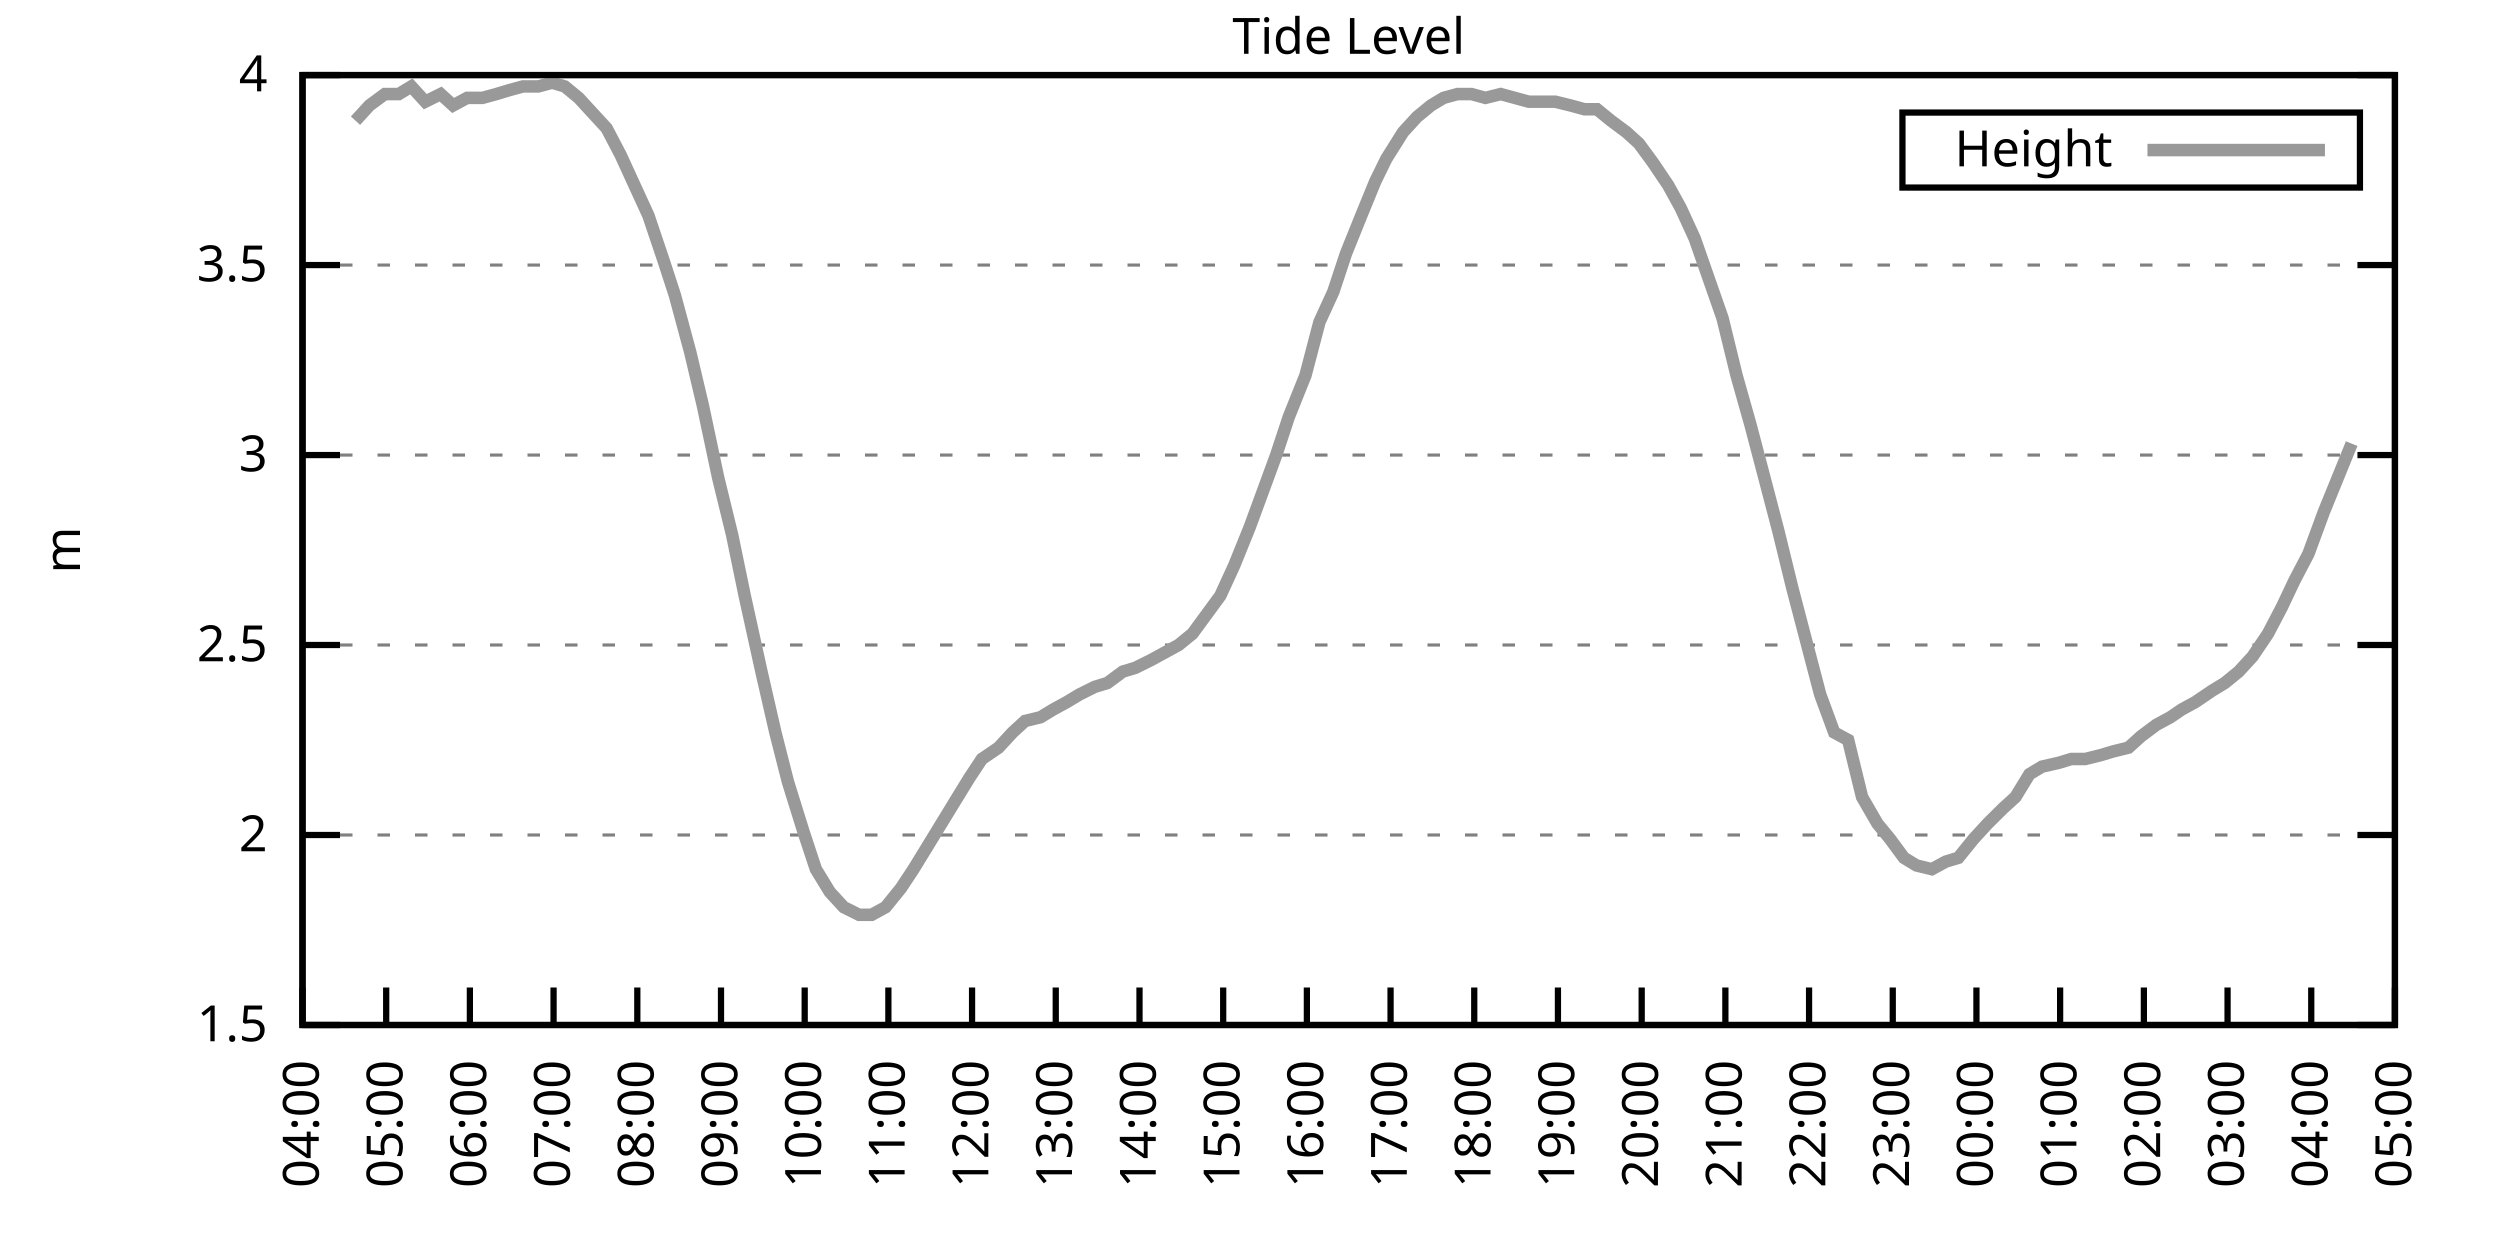
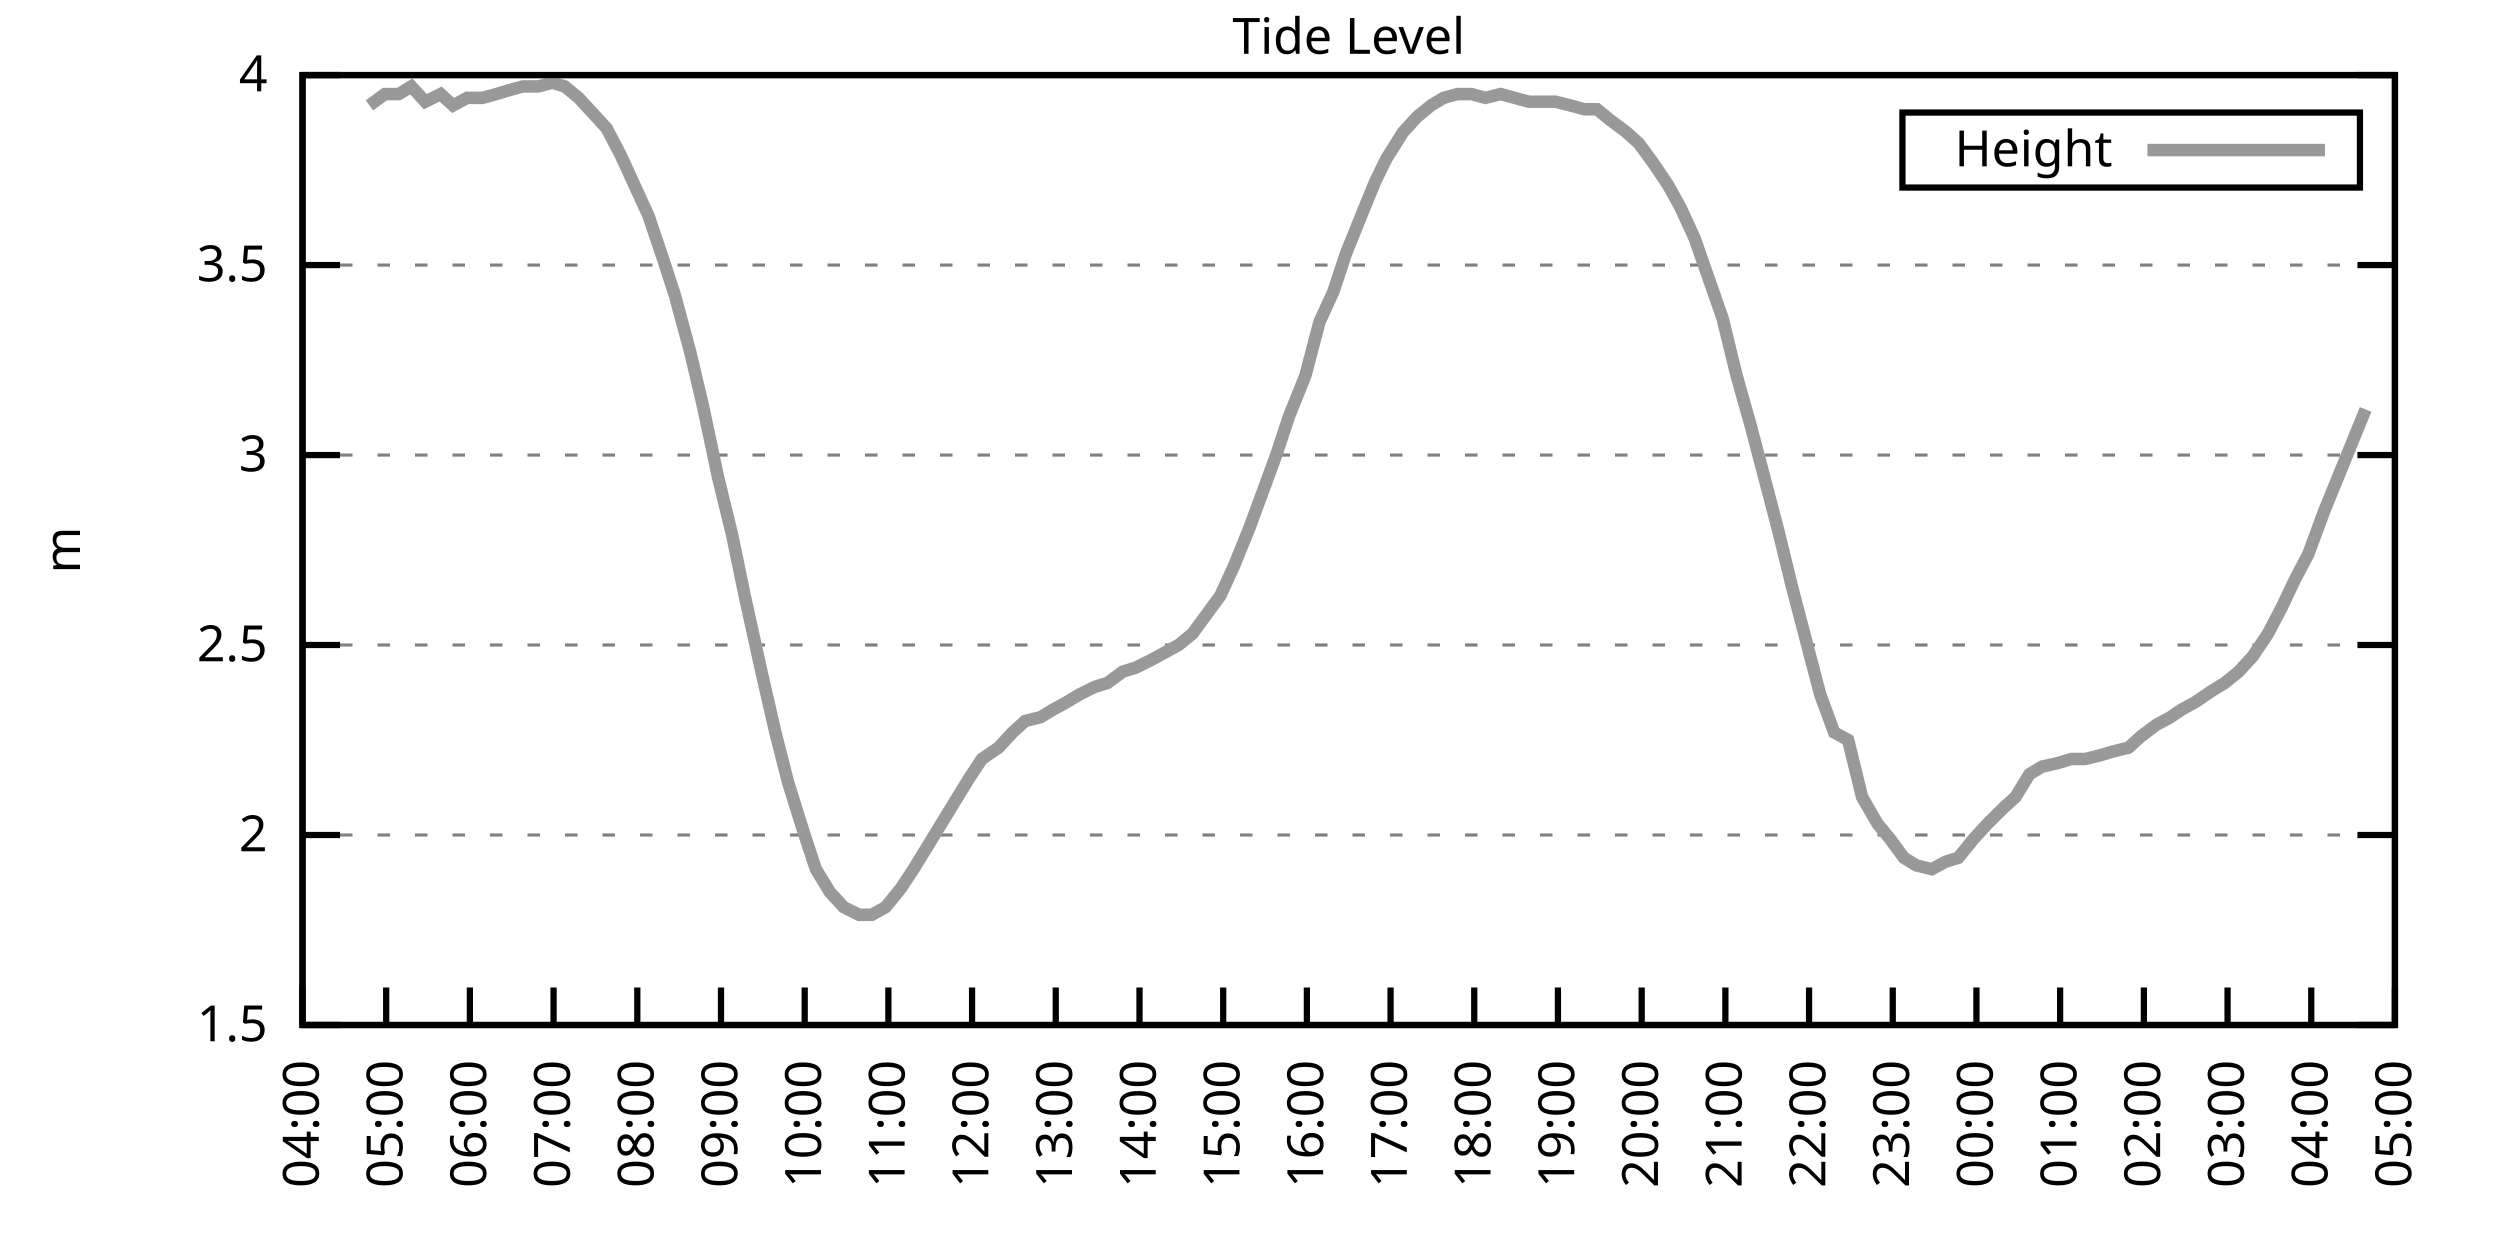
<svg xmlns="http://www.w3.org/2000/svg" xmlns:xlink="http://www.w3.org/1999/xlink" width="400" height="200" viewBox="0 0 400 200">
  <g id="gnuplot_canvas">
    <rect x="0" y="0" width="400" height="200" fill="none" />
    <defs>
      <circle id="gpDot" r="0.5" stroke-width="0.5" stroke="currentColor" />
      <path id="gpPt0" stroke-width="0.333" stroke="currentColor" d="M-1,0 h2 M0,-1 v2" />
      <path id="gpPt1" stroke-width="0.333" stroke="currentColor" d="M-1,-1 L1,1 M1,-1 L-1,1" />
      <path id="gpPt2" stroke-width="0.333" stroke="currentColor" d="M-1,0 L1,0 M0,-1 L0,1 M-1,-1 L1,1 M-1,1 L1,-1" />
      <rect id="gpPt3" stroke-width="0.333" stroke="currentColor" x="-1" y="-1" width="2" height="2" />
      <rect id="gpPt4" stroke-width="0.333" stroke="currentColor" fill="currentColor" x="-1" y="-1" width="2" height="2" />
      <circle id="gpPt5" stroke-width="0.333" stroke="currentColor" cx="0" cy="0" r="1" />
      <use xlink:href="#gpPt5" id="gpPt6" fill="currentColor" stroke="none" />
      <path id="gpPt7" stroke-width="0.333" stroke="currentColor" d="M0,-1.33 L-1.33,0.67 L1.33,0.67 z" />
      <use xlink:href="#gpPt7" id="gpPt8" fill="currentColor" stroke="none" />
      <use xlink:href="#gpPt7" id="gpPt9" stroke="currentColor" transform="rotate(180)" />
      <use xlink:href="#gpPt9" id="gpPt10" fill="currentColor" stroke="none" />
      <use xlink:href="#gpPt3" id="gpPt11" stroke="currentColor" transform="rotate(45)" />
      <use xlink:href="#gpPt11" id="gpPt12" fill="currentColor" stroke="none" />
      <path id="gpPt13" stroke-width="0.333" stroke="currentColor" d="M0,1.330 L1.265,0.411 L0.782,-1.067 L-0.782,-1.076 L-1.265,0.411 z" />
      <use xlink:href="#gpPt13" id="gpPt14" fill="currentColor" stroke="none" />
      <filter id="textbox" filterUnits="objectBoundingBox" x="0" y="0" height="1" width="1">
        <feFlood flood-color="white" flood-opacity="1" result="bgnd" />
        <feComposite in="SourceGraphic" in2="bgnd" operator="atop" />
      </filter>
      <filter id="greybox" filterUnits="objectBoundingBox" x="0" y="0" height="1" width="1">
        <feFlood flood-color="lightgrey" flood-opacity="1" result="grey" />
        <feComposite in="SourceGraphic" in2="grey" operator="atop" />
      </filter>
    </defs>
    <g fill="none" color="white" stroke="currentColor" stroke-width="1.00" stroke-linecap="butt" stroke-linejoin="miter">
</g>
    <g fill="none" color="black" stroke="currentColor" stroke-width="1.00" stroke-linecap="butt" stroke-linejoin="miter">
      <g stroke="none" shape-rendering="crispEdges">
        <polygon fill="rgb(255, 255, 255)" points="48.40,164.00 383.18,164.00 383.18,12.02 48.40,12.02 " />
      </g>
    </g>
    <g fill="none" color="black" stroke="currentColor" stroke-width="1.00" stroke-linecap="butt" stroke-linejoin="miter">
</g>
    <g fill="none" color="black" stroke="black" stroke-width="0.50" stroke-linecap="butt" stroke-linejoin="miter">
</g>
    <g fill="none" color="gray" stroke="currentColor" stroke-width="0.50" stroke-linecap="butt" stroke-linejoin="miter">
      <path stroke="gray" stroke-dasharray="2,4" class="gridline" d="M48.40,164.00 L383.19,164.00  " />
    </g>
    <g fill="none" color="gray" stroke="gray" stroke-width="1.00" stroke-linecap="butt" stroke-linejoin="miter">
</g>
    <g fill="none" color="black" stroke="currentColor" stroke-width="1.00" stroke-linecap="butt" stroke-linejoin="miter">
      <path stroke="black" d="M48.40,164.00 L54.40,164.00 M383.19,164.00 L377.19,164.00  " />
      <g transform="translate(42.80,166.60)" stroke="none" fill="black" font-family="Sans" font-size="8.00" text-anchor="end">
        <text>
          <tspan font-family="Sans"> 1.5</tspan>
        </text>
      </g>
    </g>
    <g fill="none" color="black" stroke="currentColor" stroke-width="1.00" stroke-linecap="butt" stroke-linejoin="miter">
</g>
    <g fill="none" color="black" stroke="black" stroke-width="0.50" stroke-linecap="butt" stroke-linejoin="miter">
</g>
    <g fill="none" color="gray" stroke="currentColor" stroke-width="0.50" stroke-linecap="butt" stroke-linejoin="miter">
      <path stroke="gray" stroke-dasharray="2,4" class="gridline" d="M48.40,133.60 L383.19,133.60  " />
    </g>
    <g fill="none" color="gray" stroke="gray" stroke-width="1.00" stroke-linecap="butt" stroke-linejoin="miter">
</g>
    <g fill="none" color="black" stroke="currentColor" stroke-width="1.00" stroke-linecap="butt" stroke-linejoin="miter">
      <path stroke="black" d="M48.40,133.60 L54.40,133.60 M383.19,133.60 L377.19,133.60  " />
      <g transform="translate(42.80,136.20)" stroke="none" fill="black" font-family="Sans" font-size="8.00" text-anchor="end">
        <text>
          <tspan font-family="Sans"> 2</tspan>
        </text>
      </g>
    </g>
    <g fill="none" color="black" stroke="currentColor" stroke-width="1.00" stroke-linecap="butt" stroke-linejoin="miter">
</g>
    <g fill="none" color="black" stroke="black" stroke-width="0.50" stroke-linecap="butt" stroke-linejoin="miter">
</g>
    <g fill="none" color="gray" stroke="currentColor" stroke-width="0.50" stroke-linecap="butt" stroke-linejoin="miter">
      <path stroke="gray" stroke-dasharray="2,4" class="gridline" d="M48.40,103.20 L383.19,103.20  " />
    </g>
    <g fill="none" color="gray" stroke="gray" stroke-width="1.00" stroke-linecap="butt" stroke-linejoin="miter">
</g>
    <g fill="none" color="black" stroke="currentColor" stroke-width="1.00" stroke-linecap="butt" stroke-linejoin="miter">
      <path stroke="black" d="M48.40,103.20 L54.40,103.20 M383.19,103.20 L377.19,103.20  " />
      <g transform="translate(42.80,105.80)" stroke="none" fill="black" font-family="Sans" font-size="8.00" text-anchor="end">
        <text>
          <tspan font-family="Sans"> 2.5</tspan>
        </text>
      </g>
    </g>
    <g fill="none" color="black" stroke="currentColor" stroke-width="1.00" stroke-linecap="butt" stroke-linejoin="miter">
</g>
    <g fill="none" color="black" stroke="black" stroke-width="0.50" stroke-linecap="butt" stroke-linejoin="miter">
</g>
    <g fill="none" color="gray" stroke="currentColor" stroke-width="0.50" stroke-linecap="butt" stroke-linejoin="miter">
      <path stroke="gray" stroke-dasharray="2,4" class="gridline" d="M48.40,72.81 L383.19,72.81  " />
    </g>
    <g fill="none" color="gray" stroke="gray" stroke-width="1.00" stroke-linecap="butt" stroke-linejoin="miter">
</g>
    <g fill="none" color="black" stroke="currentColor" stroke-width="1.00" stroke-linecap="butt" stroke-linejoin="miter">
      <path stroke="black" d="M48.40,72.81 L54.40,72.81 M383.19,72.81 L377.19,72.81  " />
      <g transform="translate(42.80,75.41)" stroke="none" fill="black" font-family="Sans" font-size="8.00" text-anchor="end">
        <text>
          <tspan font-family="Sans"> 3</tspan>
        </text>
      </g>
    </g>
    <g fill="none" color="black" stroke="currentColor" stroke-width="1.00" stroke-linecap="butt" stroke-linejoin="miter">
</g>
    <g fill="none" color="black" stroke="black" stroke-width="0.50" stroke-linecap="butt" stroke-linejoin="miter">
</g>
    <g fill="none" color="gray" stroke="currentColor" stroke-width="0.50" stroke-linecap="butt" stroke-linejoin="miter">
      <path stroke="gray" stroke-dasharray="2,4" class="gridline" d="M48.40,42.41 L383.19,42.41  " />
    </g>
    <g fill="none" color="gray" stroke="gray" stroke-width="1.00" stroke-linecap="butt" stroke-linejoin="miter">
</g>
    <g fill="none" color="black" stroke="currentColor" stroke-width="1.00" stroke-linecap="butt" stroke-linejoin="miter">
      <path stroke="black" d="M48.40,42.41 L54.40,42.41 M383.19,42.41 L377.19,42.41  " />
      <g transform="translate(42.80,45.01)" stroke="none" fill="black" font-family="Sans" font-size="8.00" text-anchor="end">
        <text>
          <tspan font-family="Sans"> 3.5</tspan>
        </text>
      </g>
    </g>
    <g fill="none" color="black" stroke="currentColor" stroke-width="1.00" stroke-linecap="butt" stroke-linejoin="miter">
</g>
    <g fill="none" color="black" stroke="black" stroke-width="0.50" stroke-linecap="butt" stroke-linejoin="miter">
</g>
    <g fill="none" color="gray" stroke="currentColor" stroke-width="0.50" stroke-linecap="butt" stroke-linejoin="miter">
      <path stroke="gray" stroke-dasharray="2,4" class="gridline" d="M48.40,12.01 L383.19,12.01  " />
    </g>
    <g fill="none" color="gray" stroke="gray" stroke-width="1.00" stroke-linecap="butt" stroke-linejoin="miter">
</g>
    <g fill="none" color="black" stroke="currentColor" stroke-width="1.00" stroke-linecap="butt" stroke-linejoin="miter">
      <path stroke="black" d="M48.40,12.01 L54.40,12.01 M383.19,12.01 L377.19,12.01  " />
      <g transform="translate(42.80,14.61)" stroke="none" fill="black" font-family="Sans" font-size="8.00" text-anchor="end">
        <text>
          <tspan font-family="Sans"> 4</tspan>
        </text>
      </g>
    </g>
    <g fill="none" color="black" stroke="currentColor" stroke-width="1.00" stroke-linecap="butt" stroke-linejoin="miter">
      <path stroke="black" d="M48.40,164.00 L48.40,158.00  " />
      <g transform="translate(51.00,169.60) rotate(270.00)" stroke="none" fill="black" font-family="Sans" font-size="8.00" text-anchor="end">
        <text>
          <tspan font-family="Sans">04:00</tspan>
        </text>
      </g>
    </g>
    <g fill="none" color="black" stroke="currentColor" stroke-width="1.00" stroke-linecap="butt" stroke-linejoin="miter">
      <path stroke="black" d="M61.79,164.00 L61.79,158.00  " />
      <g transform="translate(64.39,169.60) rotate(270.00)" stroke="none" fill="black" font-family="Sans" font-size="8.00" text-anchor="end">
        <text>
          <tspan font-family="Sans">05:00</tspan>
        </text>
      </g>
    </g>
    <g fill="none" color="black" stroke="currentColor" stroke-width="1.00" stroke-linecap="butt" stroke-linejoin="miter">
      <path stroke="black" d="M75.18,164.00 L75.18,158.00  " />
      <g transform="translate(77.78,169.60) rotate(270.00)" stroke="none" fill="black" font-family="Sans" font-size="8.00" text-anchor="end">
        <text>
          <tspan font-family="Sans">06:00</tspan>
        </text>
      </g>
    </g>
    <g fill="none" color="black" stroke="currentColor" stroke-width="1.00" stroke-linecap="butt" stroke-linejoin="miter">
      <path stroke="black" d="M88.57,164.00 L88.57,158.00  " />
      <g transform="translate(91.17,169.60) rotate(270.00)" stroke="none" fill="black" font-family="Sans" font-size="8.00" text-anchor="end">
        <text>
          <tspan font-family="Sans">07:00</tspan>
        </text>
      </g>
    </g>
    <g fill="none" color="black" stroke="currentColor" stroke-width="1.00" stroke-linecap="butt" stroke-linejoin="miter">
      <path stroke="black" d="M101.97,164.00 L101.97,158.00  " />
      <g transform="translate(104.57,169.60) rotate(270.00)" stroke="none" fill="black" font-family="Sans" font-size="8.00" text-anchor="end">
        <text>
          <tspan font-family="Sans">08:00</tspan>
        </text>
      </g>
    </g>
    <g fill="none" color="black" stroke="currentColor" stroke-width="1.00" stroke-linecap="butt" stroke-linejoin="miter">
      <path stroke="black" d="M115.36,164.00 L115.36,158.00  " />
      <g transform="translate(117.96,169.60) rotate(270.00)" stroke="none" fill="black" font-family="Sans" font-size="8.00" text-anchor="end">
        <text>
          <tspan font-family="Sans">09:00</tspan>
        </text>
      </g>
    </g>
    <g fill="none" color="black" stroke="currentColor" stroke-width="1.00" stroke-linecap="butt" stroke-linejoin="miter">
      <path stroke="black" d="M128.75,164.00 L128.75,158.00  " />
      <g transform="translate(131.35,169.60) rotate(270.00)" stroke="none" fill="black" font-family="Sans" font-size="8.00" text-anchor="end">
        <text>
          <tspan font-family="Sans">10:00</tspan>
        </text>
      </g>
    </g>
    <g fill="none" color="black" stroke="currentColor" stroke-width="1.00" stroke-linecap="butt" stroke-linejoin="miter">
      <path stroke="black" d="M142.14,164.00 L142.14,158.00  " />
      <g transform="translate(144.74,169.60) rotate(270.00)" stroke="none" fill="black" font-family="Sans" font-size="8.00" text-anchor="end">
        <text>
          <tspan font-family="Sans">11:00</tspan>
        </text>
      </g>
    </g>
    <g fill="none" color="black" stroke="currentColor" stroke-width="1.00" stroke-linecap="butt" stroke-linejoin="miter">
      <path stroke="black" d="M155.53,164.00 L155.53,158.00  " />
      <g transform="translate(158.13,169.60) rotate(270.00)" stroke="none" fill="black" font-family="Sans" font-size="8.00" text-anchor="end">
        <text>
          <tspan font-family="Sans">12:00</tspan>
        </text>
      </g>
    </g>
    <g fill="none" color="black" stroke="currentColor" stroke-width="1.00" stroke-linecap="butt" stroke-linejoin="miter">
      <path stroke="black" d="M168.92,164.00 L168.92,158.00  " />
      <g transform="translate(171.52,169.60) rotate(270.00)" stroke="none" fill="black" font-family="Sans" font-size="8.00" text-anchor="end">
        <text>
          <tspan font-family="Sans">13:00</tspan>
        </text>
      </g>
    </g>
    <g fill="none" color="black" stroke="currentColor" stroke-width="1.00" stroke-linecap="butt" stroke-linejoin="miter">
      <path stroke="black" d="M182.32,164.00 L182.32,158.00  " />
      <g transform="translate(184.92,169.60) rotate(270.00)" stroke="none" fill="black" font-family="Sans" font-size="8.00" text-anchor="end">
        <text>
          <tspan font-family="Sans">14:00</tspan>
        </text>
      </g>
    </g>
    <g fill="none" color="black" stroke="currentColor" stroke-width="1.00" stroke-linecap="butt" stroke-linejoin="miter">
      <path stroke="black" d="M195.71,164.00 L195.71,158.00  " />
      <g transform="translate(198.31,169.60) rotate(270.00)" stroke="none" fill="black" font-family="Sans" font-size="8.00" text-anchor="end">
        <text>
          <tspan font-family="Sans">15:00</tspan>
        </text>
      </g>
    </g>
    <g fill="none" color="black" stroke="currentColor" stroke-width="1.00" stroke-linecap="butt" stroke-linejoin="miter">
      <path stroke="black" d="M209.10,164.00 L209.10,158.00  " />
      <g transform="translate(211.70,169.60) rotate(270.00)" stroke="none" fill="black" font-family="Sans" font-size="8.00" text-anchor="end">
        <text>
          <tspan font-family="Sans">16:00</tspan>
        </text>
      </g>
    </g>
    <g fill="none" color="black" stroke="currentColor" stroke-width="1.00" stroke-linecap="butt" stroke-linejoin="miter">
      <path stroke="black" d="M222.49,164.00 L222.49,158.00  " />
      <g transform="translate(225.09,169.60) rotate(270.00)" stroke="none" fill="black" font-family="Sans" font-size="8.00" text-anchor="end">
        <text>
          <tspan font-family="Sans">17:00</tspan>
        </text>
      </g>
    </g>
    <g fill="none" color="black" stroke="currentColor" stroke-width="1.00" stroke-linecap="butt" stroke-linejoin="miter">
      <path stroke="black" d="M235.88,164.00 L235.88,158.00  " />
      <g transform="translate(238.48,169.60) rotate(270.00)" stroke="none" fill="black" font-family="Sans" font-size="8.00" text-anchor="end">
        <text>
          <tspan font-family="Sans">18:00</tspan>
        </text>
      </g>
    </g>
    <g fill="none" color="black" stroke="currentColor" stroke-width="1.00" stroke-linecap="butt" stroke-linejoin="miter">
      <path stroke="black" d="M249.27,164.00 L249.27,158.00  " />
      <g transform="translate(251.87,169.60) rotate(270.00)" stroke="none" fill="black" font-family="Sans" font-size="8.00" text-anchor="end">
        <text>
          <tspan font-family="Sans">19:00</tspan>
        </text>
      </g>
    </g>
    <g fill="none" color="black" stroke="currentColor" stroke-width="1.00" stroke-linecap="butt" stroke-linejoin="miter">
      <path stroke="black" d="M262.67,164.00 L262.67,158.00  " />
      <g transform="translate(265.27,169.60) rotate(270.00)" stroke="none" fill="black" font-family="Sans" font-size="8.00" text-anchor="end">
        <text>
          <tspan font-family="Sans">20:00</tspan>
        </text>
      </g>
    </g>
    <g fill="none" color="black" stroke="currentColor" stroke-width="1.00" stroke-linecap="butt" stroke-linejoin="miter">
      <path stroke="black" d="M276.06,164.00 L276.06,158.00  " />
      <g transform="translate(278.66,169.60) rotate(270.00)" stroke="none" fill="black" font-family="Sans" font-size="8.00" text-anchor="end">
        <text>
          <tspan font-family="Sans">21:00</tspan>
        </text>
      </g>
    </g>
    <g fill="none" color="black" stroke="currentColor" stroke-width="1.00" stroke-linecap="butt" stroke-linejoin="miter">
      <path stroke="black" d="M289.45,164.00 L289.45,158.00  " />
      <g transform="translate(292.05,169.60) rotate(270.00)" stroke="none" fill="black" font-family="Sans" font-size="8.00" text-anchor="end">
        <text>
          <tspan font-family="Sans">22:00</tspan>
        </text>
      </g>
    </g>
    <g fill="none" color="black" stroke="currentColor" stroke-width="1.00" stroke-linecap="butt" stroke-linejoin="miter">
      <path stroke="black" d="M302.84,164.00 L302.84,158.00  " />
      <g transform="translate(305.44,169.60) rotate(270.00)" stroke="none" fill="black" font-family="Sans" font-size="8.00" text-anchor="end">
        <text>
          <tspan font-family="Sans">23:00</tspan>
        </text>
      </g>
    </g>
    <g fill="none" color="black" stroke="currentColor" stroke-width="1.00" stroke-linecap="butt" stroke-linejoin="miter">
      <path stroke="black" d="M316.23,164.00 L316.23,158.00  " />
      <g transform="translate(318.83,169.60) rotate(270.00)" stroke="none" fill="black" font-family="Sans" font-size="8.00" text-anchor="end">
        <text>
          <tspan font-family="Sans">00:00</tspan>
        </text>
      </g>
    </g>
    <g fill="none" color="black" stroke="currentColor" stroke-width="1.00" stroke-linecap="butt" stroke-linejoin="miter">
      <path stroke="black" d="M329.62,164.00 L329.62,158.00  " />
      <g transform="translate(332.22,169.60) rotate(270.00)" stroke="none" fill="black" font-family="Sans" font-size="8.00" text-anchor="end">
        <text>
          <tspan font-family="Sans">01:00</tspan>
        </text>
      </g>
    </g>
    <g fill="none" color="black" stroke="currentColor" stroke-width="1.00" stroke-linecap="butt" stroke-linejoin="miter">
      <path stroke="black" d="M343.02,164.00 L343.02,158.00  " />
      <g transform="translate(345.62,169.60) rotate(270.00)" stroke="none" fill="black" font-family="Sans" font-size="8.00" text-anchor="end">
        <text>
          <tspan font-family="Sans">02:00</tspan>
        </text>
      </g>
    </g>
    <g fill="none" color="black" stroke="currentColor" stroke-width="1.00" stroke-linecap="butt" stroke-linejoin="miter">
      <path stroke="black" d="M356.41,164.00 L356.41,158.00  " />
      <g transform="translate(359.01,169.60) rotate(270.00)" stroke="none" fill="black" font-family="Sans" font-size="8.00" text-anchor="end">
        <text>
          <tspan font-family="Sans">03:00</tspan>
        </text>
      </g>
    </g>
    <g fill="none" color="black" stroke="currentColor" stroke-width="1.00" stroke-linecap="butt" stroke-linejoin="miter">
      <path stroke="black" d="M369.80,164.00 L369.80,158.00  " />
      <g transform="translate(372.40,169.60) rotate(270.00)" stroke="none" fill="black" font-family="Sans" font-size="8.00" text-anchor="end">
        <text>
          <tspan font-family="Sans">04:00</tspan>
        </text>
      </g>
    </g>
    <g fill="none" color="black" stroke="currentColor" stroke-width="1.00" stroke-linecap="butt" stroke-linejoin="miter">
      <path stroke="black" d="M383.19,164.00 L383.19,158.00  " />
      <g transform="translate(385.79,169.60) rotate(270.00)" stroke="none" fill="black" font-family="Sans" font-size="8.00" text-anchor="end">
        <text>
          <tspan font-family="Sans">05:00</tspan>
        </text>
      </g>
    </g>
    <g fill="none" color="black" stroke="currentColor" stroke-width="1.00" stroke-linecap="butt" stroke-linejoin="miter">
</g>
    <g fill="none" color="black" stroke="currentColor" stroke-width="1.00" stroke-linecap="butt" stroke-linejoin="miter">
      <path stroke="black" d="M48.40,12.01 L48.40,164.00 L383.19,164.00 L383.19,12.01 L48.40,12.01 Z  " />
    </g>
    <g fill="none" color="black" stroke="currentColor" stroke-width="1.00" stroke-linecap="butt" stroke-linejoin="miter">
</g>
    <g fill="none" color="black" stroke="currentColor" stroke-width="1.00" stroke-linecap="butt" stroke-linejoin="miter">
      <path stroke="black" d="M304.39,30.01 L304.39,18.01 L377.59,18.01 L377.59,30.01 L304.39,30.01 Z  " />
    </g>
    <g id="Tide_level_plot_1">
      <g fill="none" color="white" stroke="black" stroke-width="2.00" stroke-linecap="butt" stroke-linejoin="miter">
</g>
      <g fill="none" color="black" stroke="currentColor" stroke-width="2.00" stroke-linecap="butt" stroke-linejoin="miter">
        <g transform="translate(337.99,26.61)" stroke="none" fill="black" font-family="Sans" font-size="8.00" text-anchor="end">
          <text>
            <tspan font-family="Sans">Height</tspan>
          </text>
        </g>
      </g>
      <g fill="none" color="black" stroke="currentColor" stroke-width="2.00" stroke-linecap="butt" stroke-linejoin="miter">
-         <path stroke="rgb(153, 153, 153)" d="M343.59,24.01 L371.99,24.01 M56.88,19.31 L59.11,16.87 L61.57,15.05 L63.80,15.05 L65.81,13.83 L68.04,16.27   L70.50,15.05 L72.50,16.87 L74.74,15.66 L77.19,15.66 L79.42,15.05 L81.43,14.44 L83.66,13.83 L86.12,13.83   L88.35,13.23 L90.36,13.83 L92.59,15.66 L94.82,18.09 L97.06,20.52 L99.29,24.78 L101.52,29.64 L103.75,34.50   L106.21,41.80 L107.99,47.27 L110.45,56.39 L112.46,64.90 L114.91,76.45 L117.14,85.57 L119.15,95.30 L121.83,107.46   L124.06,117.19 L126.07,125.09 L128.53,132.99 L130.54,139.07 L132.77,142.72 L135.00,145.15 L137.45,146.37 L139.46,146.37   L141.69,145.15 L144.15,142.11 L146.16,139.07 L148.39,135.43 L150.62,131.78 L152.85,128.13 L155.09,124.48 L157.10,121.44   L159.77,119.62 L162.01,117.19 L164.01,115.36 L166.47,114.76 L168.48,113.54 L170.71,112.32 L172.72,111.11 L175.17,109.89   L177.18,109.28 L179.64,107.46 L181.65,106.85 L184.10,105.64 L188.57,103.20 L190.80,101.38 L193.03,98.34 L195.26,95.30   L197.49,90.44 L199.95,84.36 L201.96,78.89 L204.19,72.81 L206.20,66.73 L208.88,60.04 L211.11,51.53 L213.34,46.66   L215.35,40.58 L217.80,34.50 L220.04,29.03 L221.82,25.39 L224.50,21.13 L226.73,18.70 L228.96,16.87 L230.97,15.66   L233.20,15.05 L235.44,15.05 L237.67,15.66 L240.12,15.05 L242.36,15.66 L244.59,16.27 L246.60,16.27 L248.83,16.27   L251.28,16.87 L253.51,17.48 L255.52,17.48 L257.76,19.31 L260.21,21.13 L262.22,22.95 L264.45,25.99 L266.91,29.64   L268.92,33.29 L271.15,38.15 L275.61,50.92 L277.84,60.04 L280.07,67.94 L282.31,76.45 L284.54,84.97 L286.77,94.08   L289.00,102.60 L291.23,111.11 L293.47,117.19 L295.70,118.40 L297.93,127.52 L300.39,131.78 L302.39,134.21 L304.63,137.25   L306.63,138.47 L309.09,139.07 L311.32,137.86 L313.33,137.25 L315.79,134.21 L318.02,131.78 L320.47,129.35 L322.48,127.52   L324.71,123.87 L326.72,122.66 L329.40,122.05 L331.41,121.44 L333.64,121.44 L336.10,120.83 L338.10,120.23 L340.56,119.62   L342.57,117.80 L345.02,115.97 L347.26,114.76 L349.04,113.54 L351.27,112.32 L353.95,110.50 L355.96,109.28 L358.19,107.46   L360.42,105.03 L362.88,101.38 L365.11,97.12 L367.12,92.87 L369.35,88.61 L371.81,81.93 L376.27,70.98  " />
+         <path stroke="rgb(153, 153, 153)" d="M343.59,24.01 L371.99,24.01 M59.11,16.87 L61.57,15.05 L63.80,15.05 L65.81,13.83 L68.04,16.27 L70.50,15.05   L72.50,16.87 L74.74,15.66 L77.19,15.66 L79.42,15.05 L81.43,14.44 L83.66,13.83 L86.12,13.83 L88.35,13.23   L90.36,13.83 L92.59,15.66 L94.82,18.09 L97.06,20.52 L99.29,24.78 L101.52,29.64 L103.75,34.50 L106.21,41.80   L107.99,47.27 L110.45,56.39 L112.46,64.90 L114.91,76.45 L117.14,85.57 L119.15,95.30 L121.83,107.46 L124.06,117.19   L126.07,125.09 L128.53,132.99 L130.54,139.07 L132.77,142.72 L135.00,145.15 L137.45,146.37 L139.46,146.37 L141.69,145.15   L144.15,142.11 L146.16,139.07 L148.39,135.43 L150.62,131.78 L152.85,128.13 L155.09,124.48 L157.10,121.44 L159.77,119.62   L162.01,117.19 L164.01,115.36 L166.47,114.76 L168.48,113.54 L170.71,112.32 L172.72,111.11 L175.17,109.89 L177.18,109.28   L179.64,107.46 L181.65,106.85 L184.10,105.64 L188.57,103.20 L190.80,101.38 L193.03,98.34 L195.26,95.30 L197.49,90.44   L199.95,84.36 L201.96,78.89 L204.19,72.81 L206.20,66.73 L208.88,60.04 L211.11,51.53 L213.34,46.66 L215.35,40.58   L217.80,34.50 L220.04,29.03 L221.82,25.39 L224.50,21.13 L226.73,18.70 L228.96,16.87 L230.97,15.66 L233.20,15.05   L235.44,15.05 L237.67,15.66 L240.12,15.05 L242.36,15.66 L244.59,16.27 L246.60,16.27 L248.83,16.27 L251.28,16.87   L253.51,17.48 L255.52,17.48 L257.76,19.31 L260.21,21.13 L262.22,22.95 L264.45,25.99 L266.91,29.64 L268.92,33.29   L271.15,38.15 L275.61,50.92 L277.84,60.04 L280.07,67.94 L282.31,76.45 L284.54,84.97 L286.77,94.08 L289.00,102.60   L291.23,111.11 L293.47,117.19 L295.70,118.40 L297.93,127.52 L300.39,131.78 L302.39,134.21 L304.63,137.25 L306.63,138.47   L309.09,139.07 L311.32,137.86 L313.33,137.25 L315.79,134.21 L318.02,131.78 L320.47,129.35 L322.48,127.52 L324.71,123.87   L326.72,122.66 L329.40,122.05 L331.41,121.44 L333.64,121.44 L336.10,120.83 L338.10,120.23 L340.56,119.62 L342.57,117.80   L345.02,115.97 L347.26,114.76 L349.04,113.54 L351.27,112.32 L353.95,110.50 L355.96,109.28 L358.19,107.46 L360.42,105.03   L362.88,101.38 L365.11,97.12 L367.12,92.87 L369.35,88.61 L371.81,81.93 L376.27,70.98 L378.50,65.51  " />
      </g>
    </g>
    <g fill="none" color="black" stroke="currentColor" stroke-width="2.00" stroke-linecap="butt" stroke-linejoin="miter">
</g>
    <g fill="none" color="black" stroke="black" stroke-width="1.00" stroke-linecap="butt" stroke-linejoin="miter">
</g>
    <g fill="none" color="black" stroke="currentColor" stroke-width="1.00" stroke-linecap="butt" stroke-linejoin="miter">
      <path stroke="black" d="M48.40,12.01 L48.40,164.00 L383.19,164.00 L383.19,12.01 L48.40,12.01 Z  " />
      <g transform="translate(12.80,88.01) rotate(270.00)" stroke="none" fill="black" font-family="Sans" font-size="8.00" text-anchor="middle">
        <text>
          <tspan font-family="Sans">m</tspan>
        </text>
      </g>
    </g>
    <g fill="none" color="black" stroke="currentColor" stroke-width="1.00" stroke-linecap="butt" stroke-linejoin="miter">
</g>
    <g fill="none" color="black" stroke="currentColor" stroke-width="1.00" stroke-linecap="butt" stroke-linejoin="miter">
      <g transform="translate(215.79,8.61)" stroke="none" fill="black" font-family="Sans" font-size="8.00" text-anchor="middle">
        <text>
          <tspan font-family="Sans">Tide Level</tspan>
        </text>
      </g>
    </g>
    <g fill="none" color="black" stroke="currentColor" stroke-width="1.00" stroke-linecap="butt" stroke-linejoin="miter">
</g>
  </g>
</svg>
